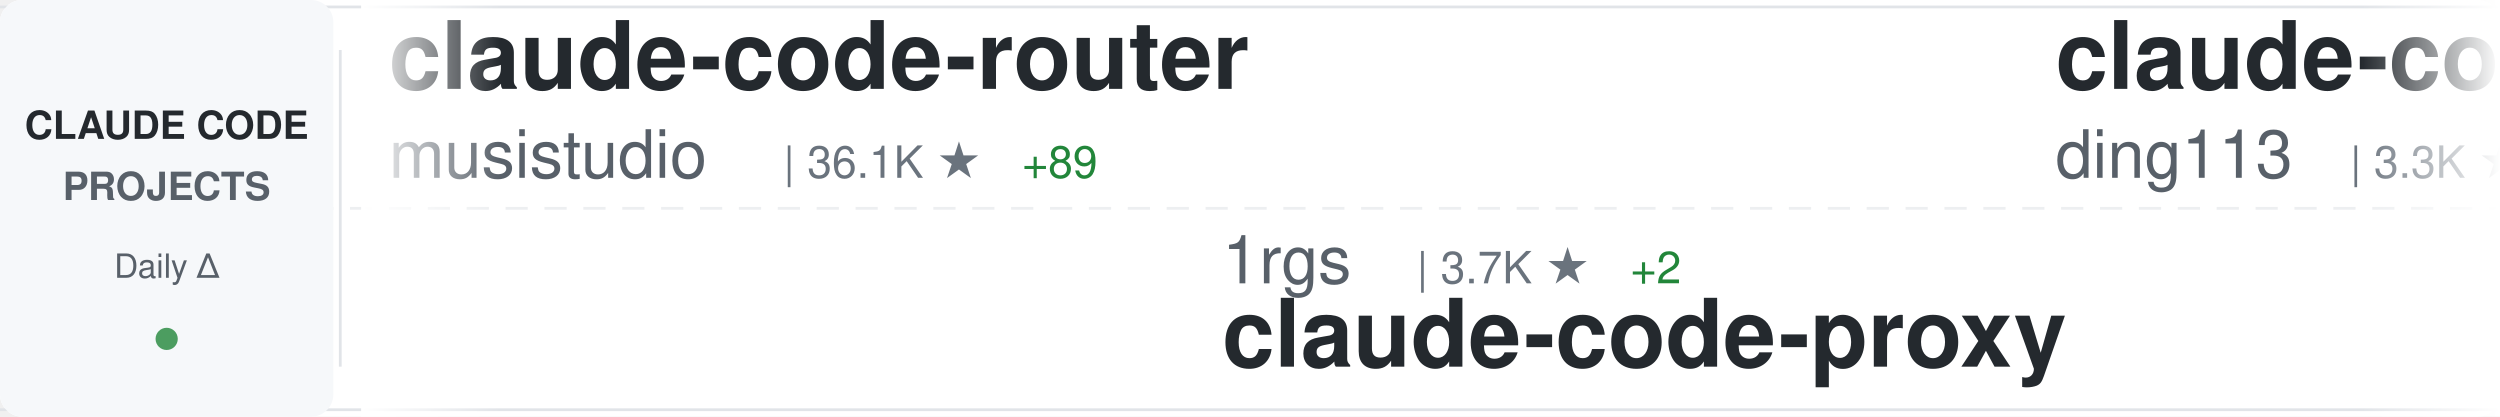
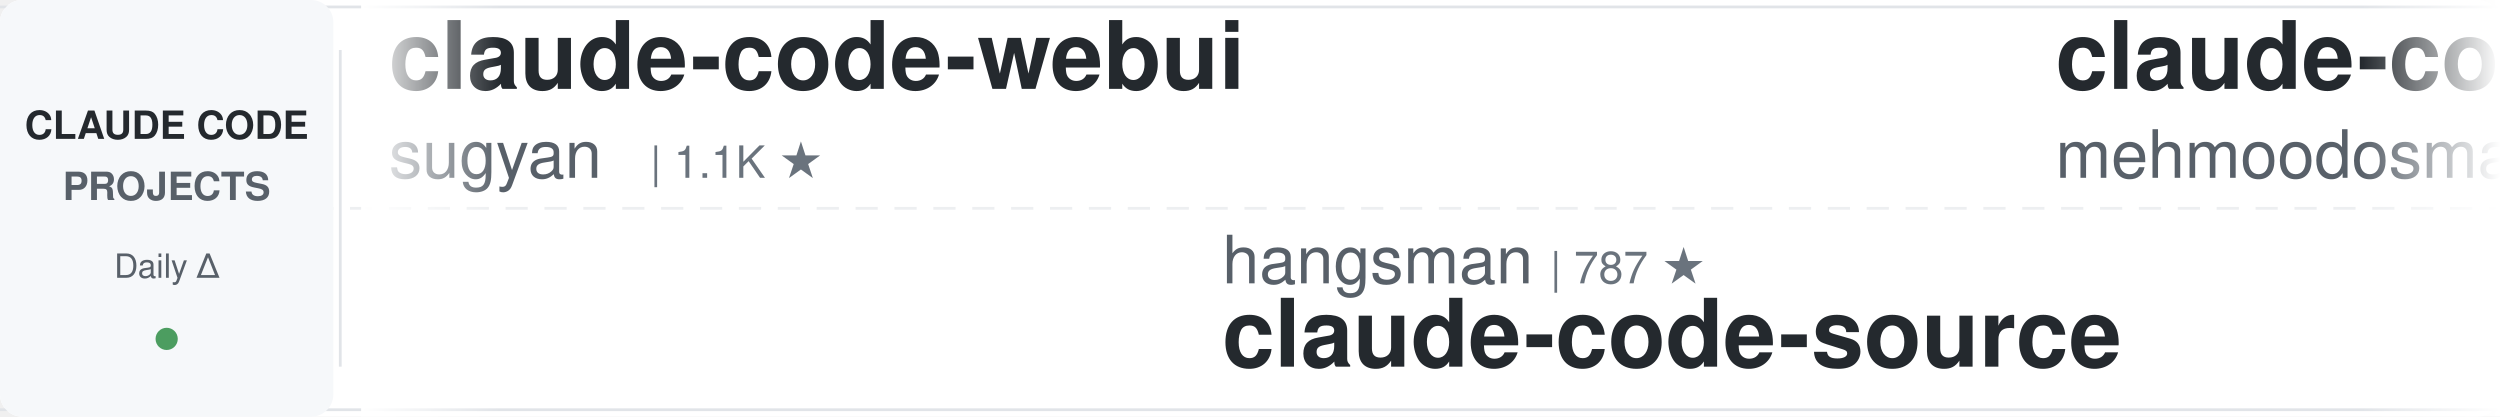
<svg xmlns="http://www.w3.org/2000/svg" width="900" height="150">
  <defs>
    <linearGradient id="awesomeLeftFade" x1="0%" y1="0%" x2="100%" y2="0%">
      <stop offset="0%" style="stop-color:#ffffff;stop-opacity:1" />
      <stop offset="100%" style="stop-color:#ffffff;stop-opacity:0" />
    </linearGradient>
    <linearGradient id="awesomeRightFade" x1="0%" y1="0%" x2="100%" y2="0%">
      <stop offset="0%" style="stop-color:#ffffff;stop-opacity:0" />
      <stop offset="100%" style="stop-color:#ffffff;stop-opacity:1" />
    </linearGradient>
  </defs>
  <rect width="900" height="150" fill="#ffffff" rx="8" />
  <rect x="0" y="2" width="900" height="1" fill="#e1e4e8" />
  <rect x="0" y="147" width="900" height="1" fill="#e1e4e8" />
  <line x1="0" y1="75" x2="900" y2="75" stroke="#e1e4e8" stroke-width="1" stroke-dasharray="8 6" opacity="0.6" />
  <rect x="0" y="0" width="120" height="150" fill="#f6f8fa" rx="8" />
  <text x="60" y="50" font-family="-apple-system, BlinkMacSystemFont, 'Segoe UI', Helvetica, Arial, sans-serif" font-size="14" font-weight="600" fill="#24292e" text-anchor="middle">CLAUDE CODE</text>
  <text x="60" y="72" font-family="-apple-system, BlinkMacSystemFont, 'Segoe UI', Helvetica, Arial, sans-serif" font-size="14" font-weight="600" fill="#586069" text-anchor="middle">PROJECTS</text>
  <text x="60" y="100" font-family="-apple-system, BlinkMacSystemFont, 'Segoe UI', Helvetica, Arial, sans-serif" font-size="12" font-weight="500" fill="#586069" text-anchor="middle">Daily Δ</text>
  <circle cx="60" cy="122" r="4" fill="#22863a" opacity="0.8" />
  <rect x="122" y="18" width="1" height="114" fill="#e1e4e8" />
  <clipPath id="awesomeTickerClip">
    <rect x="130" y="0" width="770" height="150" />
  </clipPath>
  <g clip-path="url(#awesomeTickerClip)">
    <g id="awesomeTickerItems">
      <animateTransform attributeName="transform" attributeType="XML" type="translate" from="0 0" to="-3000 0" dur="54s" repeatCount="indefinite" />
      <g transform="translate(0, 0)">
-         <text x="140" y="32" font-family="-apple-system, BlinkMacSystemFont, 'Segoe UI', Helvetica, Arial, sans-serif" font-size="34" font-weight="600" fill="#24292e">claude-code-router</text>
-         <text x="140" y="64" font-family="-apple-system, BlinkMacSystemFont, 'Segoe UI', Helvetica, Arial, sans-serif" font-size="24" font-weight="400" fill="#586069">musistudio</text>
-         <text x="282" y="64" font-family="-apple-system, BlinkMacSystemFont, 'Segoe UI', Helvetica, Arial, sans-serif" font-size="16" font-weight="500" fill="#6a737d">| 36.1K ★</text>
-         <text x="368" y="64" font-family="-apple-system, BlinkMacSystemFont, 'Segoe UI', Helvetica, Arial, sans-serif" font-size="16" font-weight="500" fill="#22863a"> +89</text>
+         <text x="140" y="32" font-family="-apple-system, BlinkMacSystemFont, 'Segoe UI', Helvetica, Arial, sans-serif" font-size="34" font-weight="600" fill="#24292e">claude-code-webui</text>
+         <text x="140" y="64" font-family="-apple-system, BlinkMacSystemFont, 'Segoe UI', Helvetica, Arial, sans-serif" font-size="24" font-weight="400" fill="#586069">sugyan</text>
+         <text x="234" y="64" font-family="-apple-system, BlinkMacSystemFont, 'Segoe UI', Helvetica, Arial, sans-serif" font-size="16" font-weight="500" fill="#6a737d">| 1.1K ★</text>
      </g>
      <g transform="translate(300, 0)">
-         <text x="140" y="102" font-family="-apple-system, BlinkMacSystemFont, 'Segoe UI', Helvetica, Arial, sans-serif" font-size="24" font-weight="400" fill="#586069">1rgs</text>
-         <text x="210" y="102" font-family="-apple-system, BlinkMacSystemFont, 'Segoe UI', Helvetica, Arial, sans-serif" font-size="16" font-weight="500" fill="#6a737d">| 3.7K ★</text>
-         <text x="287" y="102" font-family="-apple-system, BlinkMacSystemFont, 'Segoe UI', Helvetica, Arial, sans-serif" font-size="16" font-weight="500" fill="#22863a"> +2</text>
-         <text x="140" y="132" font-family="-apple-system, BlinkMacSystemFont, 'Segoe UI', Helvetica, Arial, sans-serif" font-size="34" font-weight="600" fill="#24292e">claude-code-proxy</text>
+         <text x="140" y="102" font-family="-apple-system, BlinkMacSystemFont, 'Segoe UI', Helvetica, Arial, sans-serif" font-size="24" font-weight="400" fill="#586069">hangsman</text>
+         <text x="258" y="102" font-family="-apple-system, BlinkMacSystemFont, 'Segoe UI', Helvetica, Arial, sans-serif" font-size="16" font-weight="500" fill="#6a737d">| 787 ★</text>
+         <text x="140" y="132" font-family="-apple-system, BlinkMacSystemFont, 'Segoe UI', Helvetica, Arial, sans-serif" font-size="34" font-weight="600" fill="#24292e">claude-code-source</text>
      </g>
      <g transform="translate(600, 0)">
-         <text x="140" y="32" font-family="-apple-system, BlinkMacSystemFont, 'Segoe UI', Helvetica, Arial, sans-serif" font-size="34" font-weight="600" fill="#24292e">claude-code-hub</text>
-         <text x="140" y="64" font-family="-apple-system, BlinkMacSystemFont, 'Segoe UI', Helvetica, Arial, sans-serif" font-size="24" font-weight="400" fill="#586069">ding113</text>
-         <text x="246" y="64" font-family="-apple-system, BlinkMacSystemFont, 'Segoe UI', Helvetica, Arial, sans-serif" font-size="16" font-weight="500" fill="#6a737d">| 3.3K ★</text>
-         <text x="323" y="64" font-family="-apple-system, BlinkMacSystemFont, 'Segoe UI', Helvetica, Arial, sans-serif" font-size="16" font-weight="500" fill="#22863a"> +1</text>
+         <text x="140" y="32" font-family="-apple-system, BlinkMacSystemFont, 'Segoe UI', Helvetica, Arial, sans-serif" font-size="34" font-weight="600" fill="#24292e">claude-code</text>
+         <text x="140" y="64" font-family="-apple-system, BlinkMacSystemFont, 'Segoe UI', Helvetica, Arial, sans-serif" font-size="24" font-weight="400" fill="#586069">mehmoodosman</text>
+         <text x="306" y="64" font-family="-apple-system, BlinkMacSystemFont, 'Segoe UI', Helvetica, Arial, sans-serif" font-size="16" font-weight="500" fill="#6a737d">| 172 ★</text>
      </g>
      <g transform="translate(900, 0)">
-         <text x="140" y="102" font-family="-apple-system, BlinkMacSystemFont, 'Segoe UI', Helvetica, Arial, sans-serif" font-size="24" font-weight="400" fill="#586069">edmund-io</text>
-         <text x="270" y="102" font-family="-apple-system, BlinkMacSystemFont, 'Segoe UI', Helvetica, Arial, sans-serif" font-size="16" font-weight="500" fill="#6a737d">| 1.5K ★</text>
-         <text x="347" y="102" font-family="-apple-system, BlinkMacSystemFont, 'Segoe UI', Helvetica, Arial, sans-serif" font-size="16" font-weight="500" fill="#22863a"> +2</text>
-         <text x="140" y="132" font-family="-apple-system, BlinkMacSystemFont, 'Segoe UI', Helvetica, Arial, sans-serif" font-size="34" font-weight="600" fill="#24292e">edmunds-claude-code</text>
+         <text x="140" y="102" font-family="-apple-system, BlinkMacSystemFont, 'Segoe UI', Helvetica, Arial, sans-serif" font-size="24" font-weight="400" fill="#586069">LING71671</text>
+         <text x="270" y="102" font-family="-apple-system, BlinkMacSystemFont, 'Segoe UI', Helvetica, Arial, sans-serif" font-size="16" font-weight="500" fill="#6a737d">| 926 ★</text>
+         <text x="140" y="132" font-family="-apple-system, BlinkMacSystemFont, 'Segoe UI', Helvetica, Arial, sans-serif" font-size="34" font-weight="600" fill="#24292e">Open-ClaudeCode</text>
      </g>
      <g transform="translate(1200, 0)">
-         <text x="140" y="32" font-family="-apple-system, BlinkMacSystemFont, 'Segoe UI', Helvetica, Arial, sans-serif" font-size="34" font-weight="600" fill="#24292e">andrej-karpathy-skills</text>
-         <text x="140" y="64" font-family="-apple-system, BlinkMacSystemFont, 'Segoe UI', Helvetica, Arial, sans-serif" font-size="24" font-weight="400" fill="#586069">multica-ai</text>
-         <text x="282" y="64" font-family="-apple-system, BlinkMacSystemFont, 'Segoe UI', Helvetica, Arial, sans-serif" font-size="16" font-weight="500" fill="#6a737d">| 195.2K ★</text>
-         <text x="377" y="64" font-family="-apple-system, BlinkMacSystemFont, 'Segoe UI', Helvetica, Arial, sans-serif" font-size="16" font-weight="500" fill="#22863a"> +411</text>
+         <text x="140" y="32" font-family="-apple-system, BlinkMacSystemFont, 'Segoe UI', Helvetica, Arial, sans-serif" font-size="34" font-weight="600" fill="#24292e">Dive-into-Claude-Code</text>
+         <text x="140" y="64" font-family="-apple-system, BlinkMacSystemFont, 'Segoe UI', Helvetica, Arial, sans-serif" font-size="24" font-weight="400" fill="#586069">VILA-Lab</text>
+         <text x="258" y="64" font-family="-apple-system, BlinkMacSystemFont, 'Segoe UI', Helvetica, Arial, sans-serif" font-size="16" font-weight="500" fill="#6a737d">| 2.0K ★</text>
+         <text x="335" y="64" font-family="-apple-system, BlinkMacSystemFont, 'Segoe UI', Helvetica, Arial, sans-serif" font-size="16" font-weight="500" fill="#22863a"> +2</text>
      </g>
      <g transform="translate(1500, 0)">
-         <text x="140" y="102" font-family="-apple-system, BlinkMacSystemFont, 'Segoe UI', Helvetica, Arial, sans-serif" font-size="24" font-weight="400" fill="#586069">affaan-m</text>
-         <text x="258" y="102" font-family="-apple-system, BlinkMacSystemFont, 'Segoe UI', Helvetica, Arial, sans-serif" font-size="16" font-weight="500" fill="#6a737d">| 232.0K ★</text>
-         <text x="353" y="102" font-family="-apple-system, BlinkMacSystemFont, 'Segoe UI', Helvetica, Arial, sans-serif" font-size="16" font-weight="500" fill="#22863a"> +372</text>
-         <text x="140" y="132" font-family="-apple-system, BlinkMacSystemFont, 'Segoe UI', Helvetica, Arial, sans-serif" font-size="34" font-weight="600" fill="#24292e">ECC</text>
+         <text x="140" y="102" font-family="-apple-system, BlinkMacSystemFont, 'Segoe UI', Helvetica, Arial, sans-serif" font-size="24" font-weight="400" fill="#586069">chauncygu</text>
+         <text x="270" y="102" font-family="-apple-system, BlinkMacSystemFont, 'Segoe UI', Helvetica, Arial, sans-serif" font-size="16" font-weight="500" fill="#6a737d">| 2.8K ★</text>
+         <text x="347" y="102" font-family="-apple-system, BlinkMacSystemFont, 'Segoe UI', Helvetica, Arial, sans-serif" font-size="16" font-weight="500" fill="#22863a"> +1</text>
+         <text x="140" y="132" font-family="-apple-system, BlinkMacSystemFont, 'Segoe UI', Helvetica, Arial, sans-serif" font-size="34" font-weight="600" fill="#24292e">collection-claude-code-s...</text>
      </g>
      <g transform="translate(1800, 0)">
-         <text x="140" y="32" font-family="-apple-system, BlinkMacSystemFont, 'Segoe UI', Helvetica, Arial, sans-serif" font-size="34" font-weight="600" fill="#24292e">claude-code-hooks-master...</text>
-         <text x="140" y="64" font-family="-apple-system, BlinkMacSystemFont, 'Segoe UI', Helvetica, Arial, sans-serif" font-size="24" font-weight="400" fill="#586069">disler</text>
-         <text x="234" y="64" font-family="-apple-system, BlinkMacSystemFont, 'Segoe UI', Helvetica, Arial, sans-serif" font-size="16" font-weight="500" fill="#6a737d">| 3.8K ★</text>
-         <text x="311" y="64" font-family="-apple-system, BlinkMacSystemFont, 'Segoe UI', Helvetica, Arial, sans-serif" font-size="16" font-weight="500" fill="#22863a"> +3</text>
-       </g>
-       <g transform="translate(2100, 0)">
-         <text x="140" y="102" font-family="-apple-system, BlinkMacSystemFont, 'Segoe UI', Helvetica, Arial, sans-serif" font-size="24" font-weight="400" fill="#586069">pedrohcgs</text>
-         <text x="270" y="102" font-family="-apple-system, BlinkMacSystemFont, 'Segoe UI', Helvetica, Arial, sans-serif" font-size="16" font-weight="500" fill="#6a737d">| 1.4K ★</text>
-         <text x="347" y="102" font-family="-apple-system, BlinkMacSystemFont, 'Segoe UI', Helvetica, Arial, sans-serif" font-size="16" font-weight="500" fill="#22863a"> +1</text>
-         <text x="140" y="132" font-family="-apple-system, BlinkMacSystemFont, 'Segoe UI', Helvetica, Arial, sans-serif" font-size="34" font-weight="600" fill="#24292e">claude-code-my-workflow</text>
-       </g>
-       <g transform="translate(2400, 0)">
        <text x="140" y="32" font-family="-apple-system, BlinkMacSystemFont, 'Segoe UI', Helvetica, Arial, sans-serif" font-size="34" font-weight="600" fill="#24292e">claude-code-tudou</text>
        <text x="140" y="64" font-family="-apple-system, BlinkMacSystemFont, 'Segoe UI', Helvetica, Arial, sans-serif" font-size="24" font-weight="400" fill="#586069">AICoderTudou</text>
        <text x="306" y="64" font-family="-apple-system, BlinkMacSystemFont, 'Segoe UI', Helvetica, Arial, sans-serif" font-size="16" font-weight="500" fill="#6a737d">| 497 ★</text>
      </g>
+       <g transform="translate(2100, 0)">
+         <text x="140" y="102" font-family="-apple-system, BlinkMacSystemFont, 'Segoe UI', Helvetica, Arial, sans-serif" font-size="24" font-weight="400" fill="#586069">xu-xiang</text>
+         <text x="258" y="102" font-family="-apple-system, BlinkMacSystemFont, 'Segoe UI', Helvetica, Arial, sans-serif" font-size="16" font-weight="500" fill="#6a737d">| 1.7K ★</text>
+         <text x="335" y="102" font-family="-apple-system, BlinkMacSystemFont, 'Segoe UI', Helvetica, Arial, sans-serif" font-size="16" font-weight="500" fill="#22863a"> +2</text>
+         <text x="140" y="132" font-family="-apple-system, BlinkMacSystemFont, 'Segoe UI', Helvetica, Arial, sans-serif" font-size="34" font-weight="600" fill="#24292e">everything-claude-code-z...</text>
+       </g>
+       <g transform="translate(2400, 0)">
+         <text x="140" y="32" font-family="-apple-system, BlinkMacSystemFont, 'Segoe UI', Helvetica, Arial, sans-serif" font-size="34" font-weight="600" fill="#24292e">andrej-karpathy-skills</text>
+         <text x="140" y="64" font-family="-apple-system, BlinkMacSystemFont, 'Segoe UI', Helvetica, Arial, sans-serif" font-size="24" font-weight="400" fill="#586069">multica-ai</text>
+         <text x="282" y="64" font-family="-apple-system, BlinkMacSystemFont, 'Segoe UI', Helvetica, Arial, sans-serif" font-size="16" font-weight="500" fill="#6a737d">| 195.3K ★</text>
+         <text x="377" y="64" font-family="-apple-system, BlinkMacSystemFont, 'Segoe UI', Helvetica, Arial, sans-serif" font-size="16" font-weight="500" fill="#22863a"> +80</text>
+       </g>
      <g transform="translate(2700, 0)">
-         <text x="140" y="102" font-family="-apple-system, BlinkMacSystemFont, 'Segoe UI', Helvetica, Arial, sans-serif" font-size="24" font-weight="400" fill="#586069">zebbern</text>
-         <text x="246" y="102" font-family="-apple-system, BlinkMacSystemFont, 'Segoe UI', Helvetica, Arial, sans-serif" font-size="16" font-weight="500" fill="#6a737d">| 4.4K ★</text>
-         <text x="323" y="102" font-family="-apple-system, BlinkMacSystemFont, 'Segoe UI', Helvetica, Arial, sans-serif" font-size="16" font-weight="500" fill="#22863a"> +1</text>
-         <text x="140" y="132" font-family="-apple-system, BlinkMacSystemFont, 'Segoe UI', Helvetica, Arial, sans-serif" font-size="34" font-weight="600" fill="#24292e">claude-code-guide</text>
+         <text x="140" y="102" font-family="-apple-system, BlinkMacSystemFont, 'Segoe UI', Helvetica, Arial, sans-serif" font-size="24" font-weight="400" fill="#586069">ChrisWiles</text>
+         <text x="282" y="102" font-family="-apple-system, BlinkMacSystemFont, 'Segoe UI', Helvetica, Arial, sans-serif" font-size="16" font-weight="500" fill="#6a737d">| 6.0K ★</text>
+         <text x="140" y="132" font-family="-apple-system, BlinkMacSystemFont, 'Segoe UI', Helvetica, Arial, sans-serif" font-size="34" font-weight="600" fill="#24292e">claude-code-showcase</text>
      </g>
      <g transform="translate(3000, 0)">
-         <text x="140" y="32" font-family="-apple-system, BlinkMacSystemFont, 'Segoe UI', Helvetica, Arial, sans-serif" font-size="34" font-weight="600" fill="#24292e">claude-code-router</text>
-         <text x="140" y="64" font-family="-apple-system, BlinkMacSystemFont, 'Segoe UI', Helvetica, Arial, sans-serif" font-size="24" font-weight="400" fill="#586069">musistudio</text>
-         <text x="282" y="64" font-family="-apple-system, BlinkMacSystemFont, 'Segoe UI', Helvetica, Arial, sans-serif" font-size="16" font-weight="500" fill="#6a737d">| 36.1K ★</text>
-         <text x="368" y="64" font-family="-apple-system, BlinkMacSystemFont, 'Segoe UI', Helvetica, Arial, sans-serif" font-size="16" font-weight="500" fill="#22863a"> +89</text>
+         <text x="140" y="32" font-family="-apple-system, BlinkMacSystemFont, 'Segoe UI', Helvetica, Arial, sans-serif" font-size="34" font-weight="600" fill="#24292e">claude-code-webui</text>
+         <text x="140" y="64" font-family="-apple-system, BlinkMacSystemFont, 'Segoe UI', Helvetica, Arial, sans-serif" font-size="24" font-weight="400" fill="#586069">sugyan</text>
+         <text x="234" y="64" font-family="-apple-system, BlinkMacSystemFont, 'Segoe UI', Helvetica, Arial, sans-serif" font-size="16" font-weight="500" fill="#6a737d">| 1.1K ★</text>
      </g>
      <g transform="translate(3300, 0)">
-         <text x="140" y="102" font-family="-apple-system, BlinkMacSystemFont, 'Segoe UI', Helvetica, Arial, sans-serif" font-size="24" font-weight="400" fill="#586069">1rgs</text>
-         <text x="210" y="102" font-family="-apple-system, BlinkMacSystemFont, 'Segoe UI', Helvetica, Arial, sans-serif" font-size="16" font-weight="500" fill="#6a737d">| 3.7K ★</text>
-         <text x="287" y="102" font-family="-apple-system, BlinkMacSystemFont, 'Segoe UI', Helvetica, Arial, sans-serif" font-size="16" font-weight="500" fill="#22863a"> +2</text>
-         <text x="140" y="132" font-family="-apple-system, BlinkMacSystemFont, 'Segoe UI', Helvetica, Arial, sans-serif" font-size="34" font-weight="600" fill="#24292e">claude-code-proxy</text>
+         <text x="140" y="102" font-family="-apple-system, BlinkMacSystemFont, 'Segoe UI', Helvetica, Arial, sans-serif" font-size="24" font-weight="400" fill="#586069">hangsman</text>
+         <text x="258" y="102" font-family="-apple-system, BlinkMacSystemFont, 'Segoe UI', Helvetica, Arial, sans-serif" font-size="16" font-weight="500" fill="#6a737d">| 787 ★</text>
+         <text x="140" y="132" font-family="-apple-system, BlinkMacSystemFont, 'Segoe UI', Helvetica, Arial, sans-serif" font-size="34" font-weight="600" fill="#24292e">claude-code-source</text>
      </g>
      <g transform="translate(3600, 0)">
-         <text x="140" y="32" font-family="-apple-system, BlinkMacSystemFont, 'Segoe UI', Helvetica, Arial, sans-serif" font-size="34" font-weight="600" fill="#24292e">claude-code-hub</text>
-         <text x="140" y="64" font-family="-apple-system, BlinkMacSystemFont, 'Segoe UI', Helvetica, Arial, sans-serif" font-size="24" font-weight="400" fill="#586069">ding113</text>
-         <text x="246" y="64" font-family="-apple-system, BlinkMacSystemFont, 'Segoe UI', Helvetica, Arial, sans-serif" font-size="16" font-weight="500" fill="#6a737d">| 3.3K ★</text>
-         <text x="323" y="64" font-family="-apple-system, BlinkMacSystemFont, 'Segoe UI', Helvetica, Arial, sans-serif" font-size="16" font-weight="500" fill="#22863a"> +1</text>
+         <text x="140" y="32" font-family="-apple-system, BlinkMacSystemFont, 'Segoe UI', Helvetica, Arial, sans-serif" font-size="34" font-weight="600" fill="#24292e">claude-code</text>
+         <text x="140" y="64" font-family="-apple-system, BlinkMacSystemFont, 'Segoe UI', Helvetica, Arial, sans-serif" font-size="24" font-weight="400" fill="#586069">mehmoodosman</text>
+         <text x="306" y="64" font-family="-apple-system, BlinkMacSystemFont, 'Segoe UI', Helvetica, Arial, sans-serif" font-size="16" font-weight="500" fill="#6a737d">| 172 ★</text>
      </g>
      <g transform="translate(3900, 0)">
-         <text x="140" y="102" font-family="-apple-system, BlinkMacSystemFont, 'Segoe UI', Helvetica, Arial, sans-serif" font-size="24" font-weight="400" fill="#586069">edmund-io</text>
-         <text x="270" y="102" font-family="-apple-system, BlinkMacSystemFont, 'Segoe UI', Helvetica, Arial, sans-serif" font-size="16" font-weight="500" fill="#6a737d">| 1.5K ★</text>
-         <text x="347" y="102" font-family="-apple-system, BlinkMacSystemFont, 'Segoe UI', Helvetica, Arial, sans-serif" font-size="16" font-weight="500" fill="#22863a"> +2</text>
-         <text x="140" y="132" font-family="-apple-system, BlinkMacSystemFont, 'Segoe UI', Helvetica, Arial, sans-serif" font-size="34" font-weight="600" fill="#24292e">edmunds-claude-code</text>
+         <text x="140" y="102" font-family="-apple-system, BlinkMacSystemFont, 'Segoe UI', Helvetica, Arial, sans-serif" font-size="24" font-weight="400" fill="#586069">LING71671</text>
+         <text x="270" y="102" font-family="-apple-system, BlinkMacSystemFont, 'Segoe UI', Helvetica, Arial, sans-serif" font-size="16" font-weight="500" fill="#6a737d">| 926 ★</text>
+         <text x="140" y="132" font-family="-apple-system, BlinkMacSystemFont, 'Segoe UI', Helvetica, Arial, sans-serif" font-size="34" font-weight="600" fill="#24292e">Open-ClaudeCode</text>
      </g>
    </g>
  </g>
  <rect x="130" y="0" width="50" height="150" fill="url(#awesomeLeftFade)" />
  <rect x="850" y="0" width="50" height="150" fill="url(#awesomeRightFade)" />
</svg>
